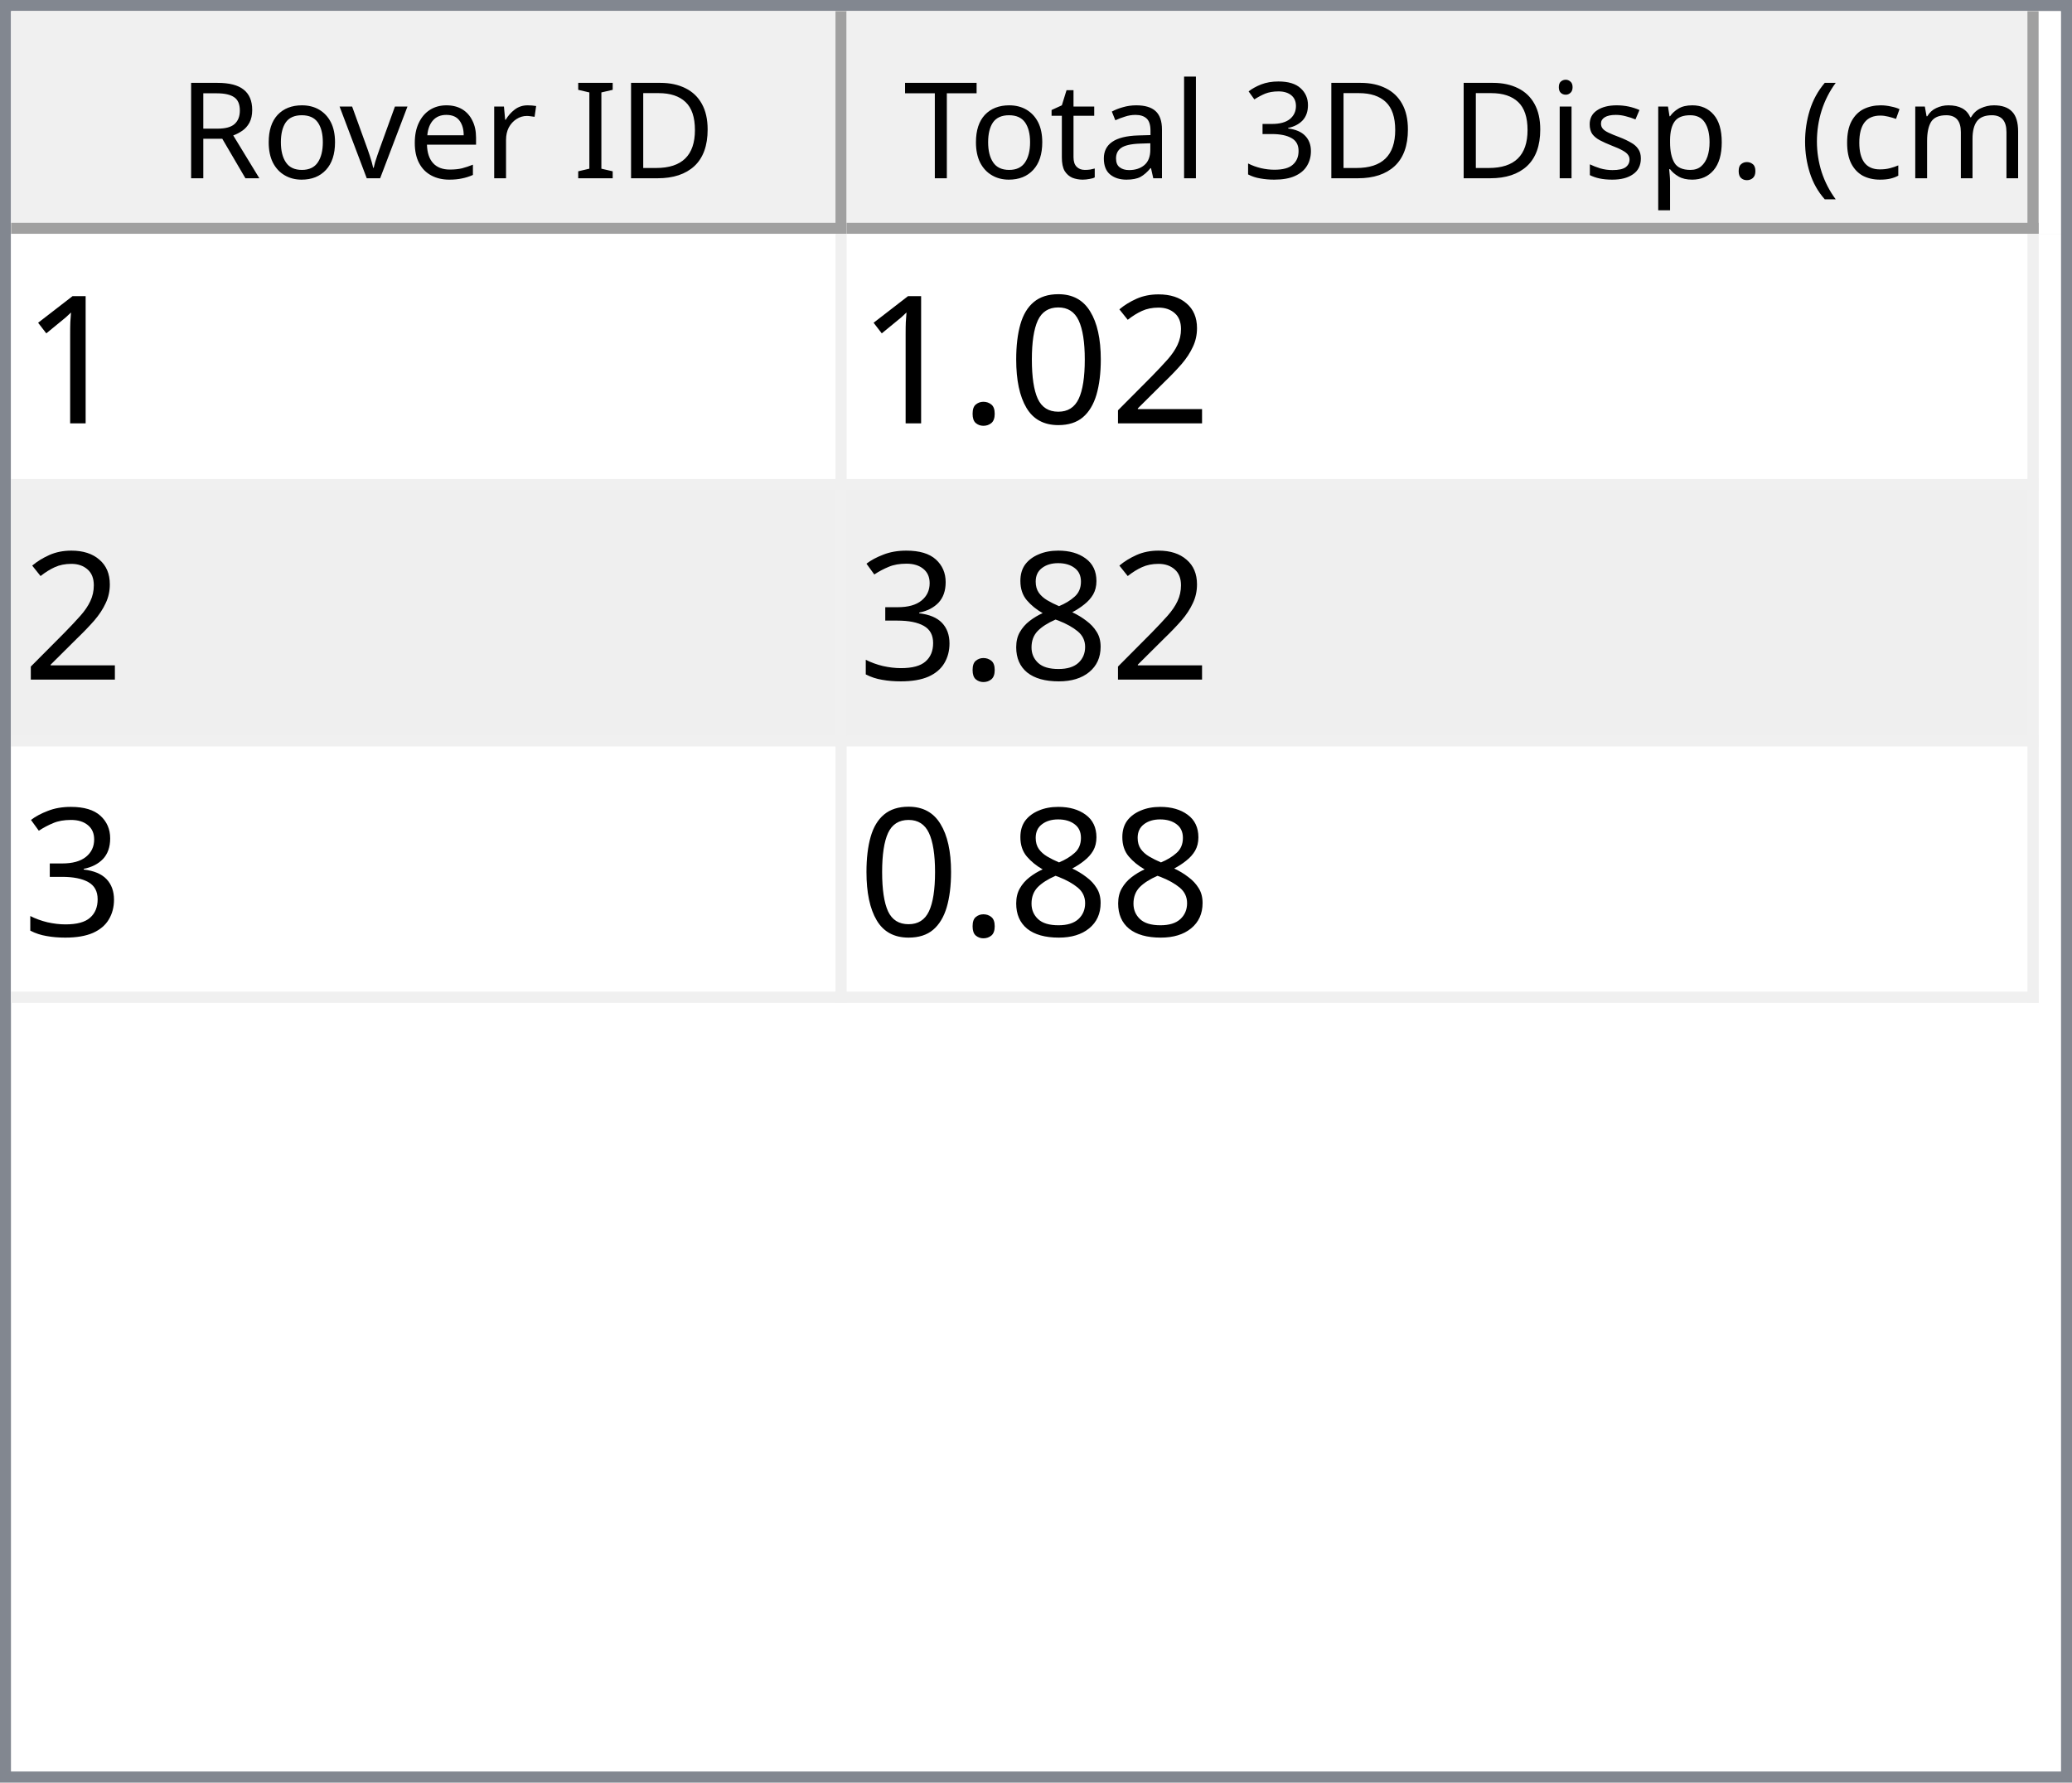
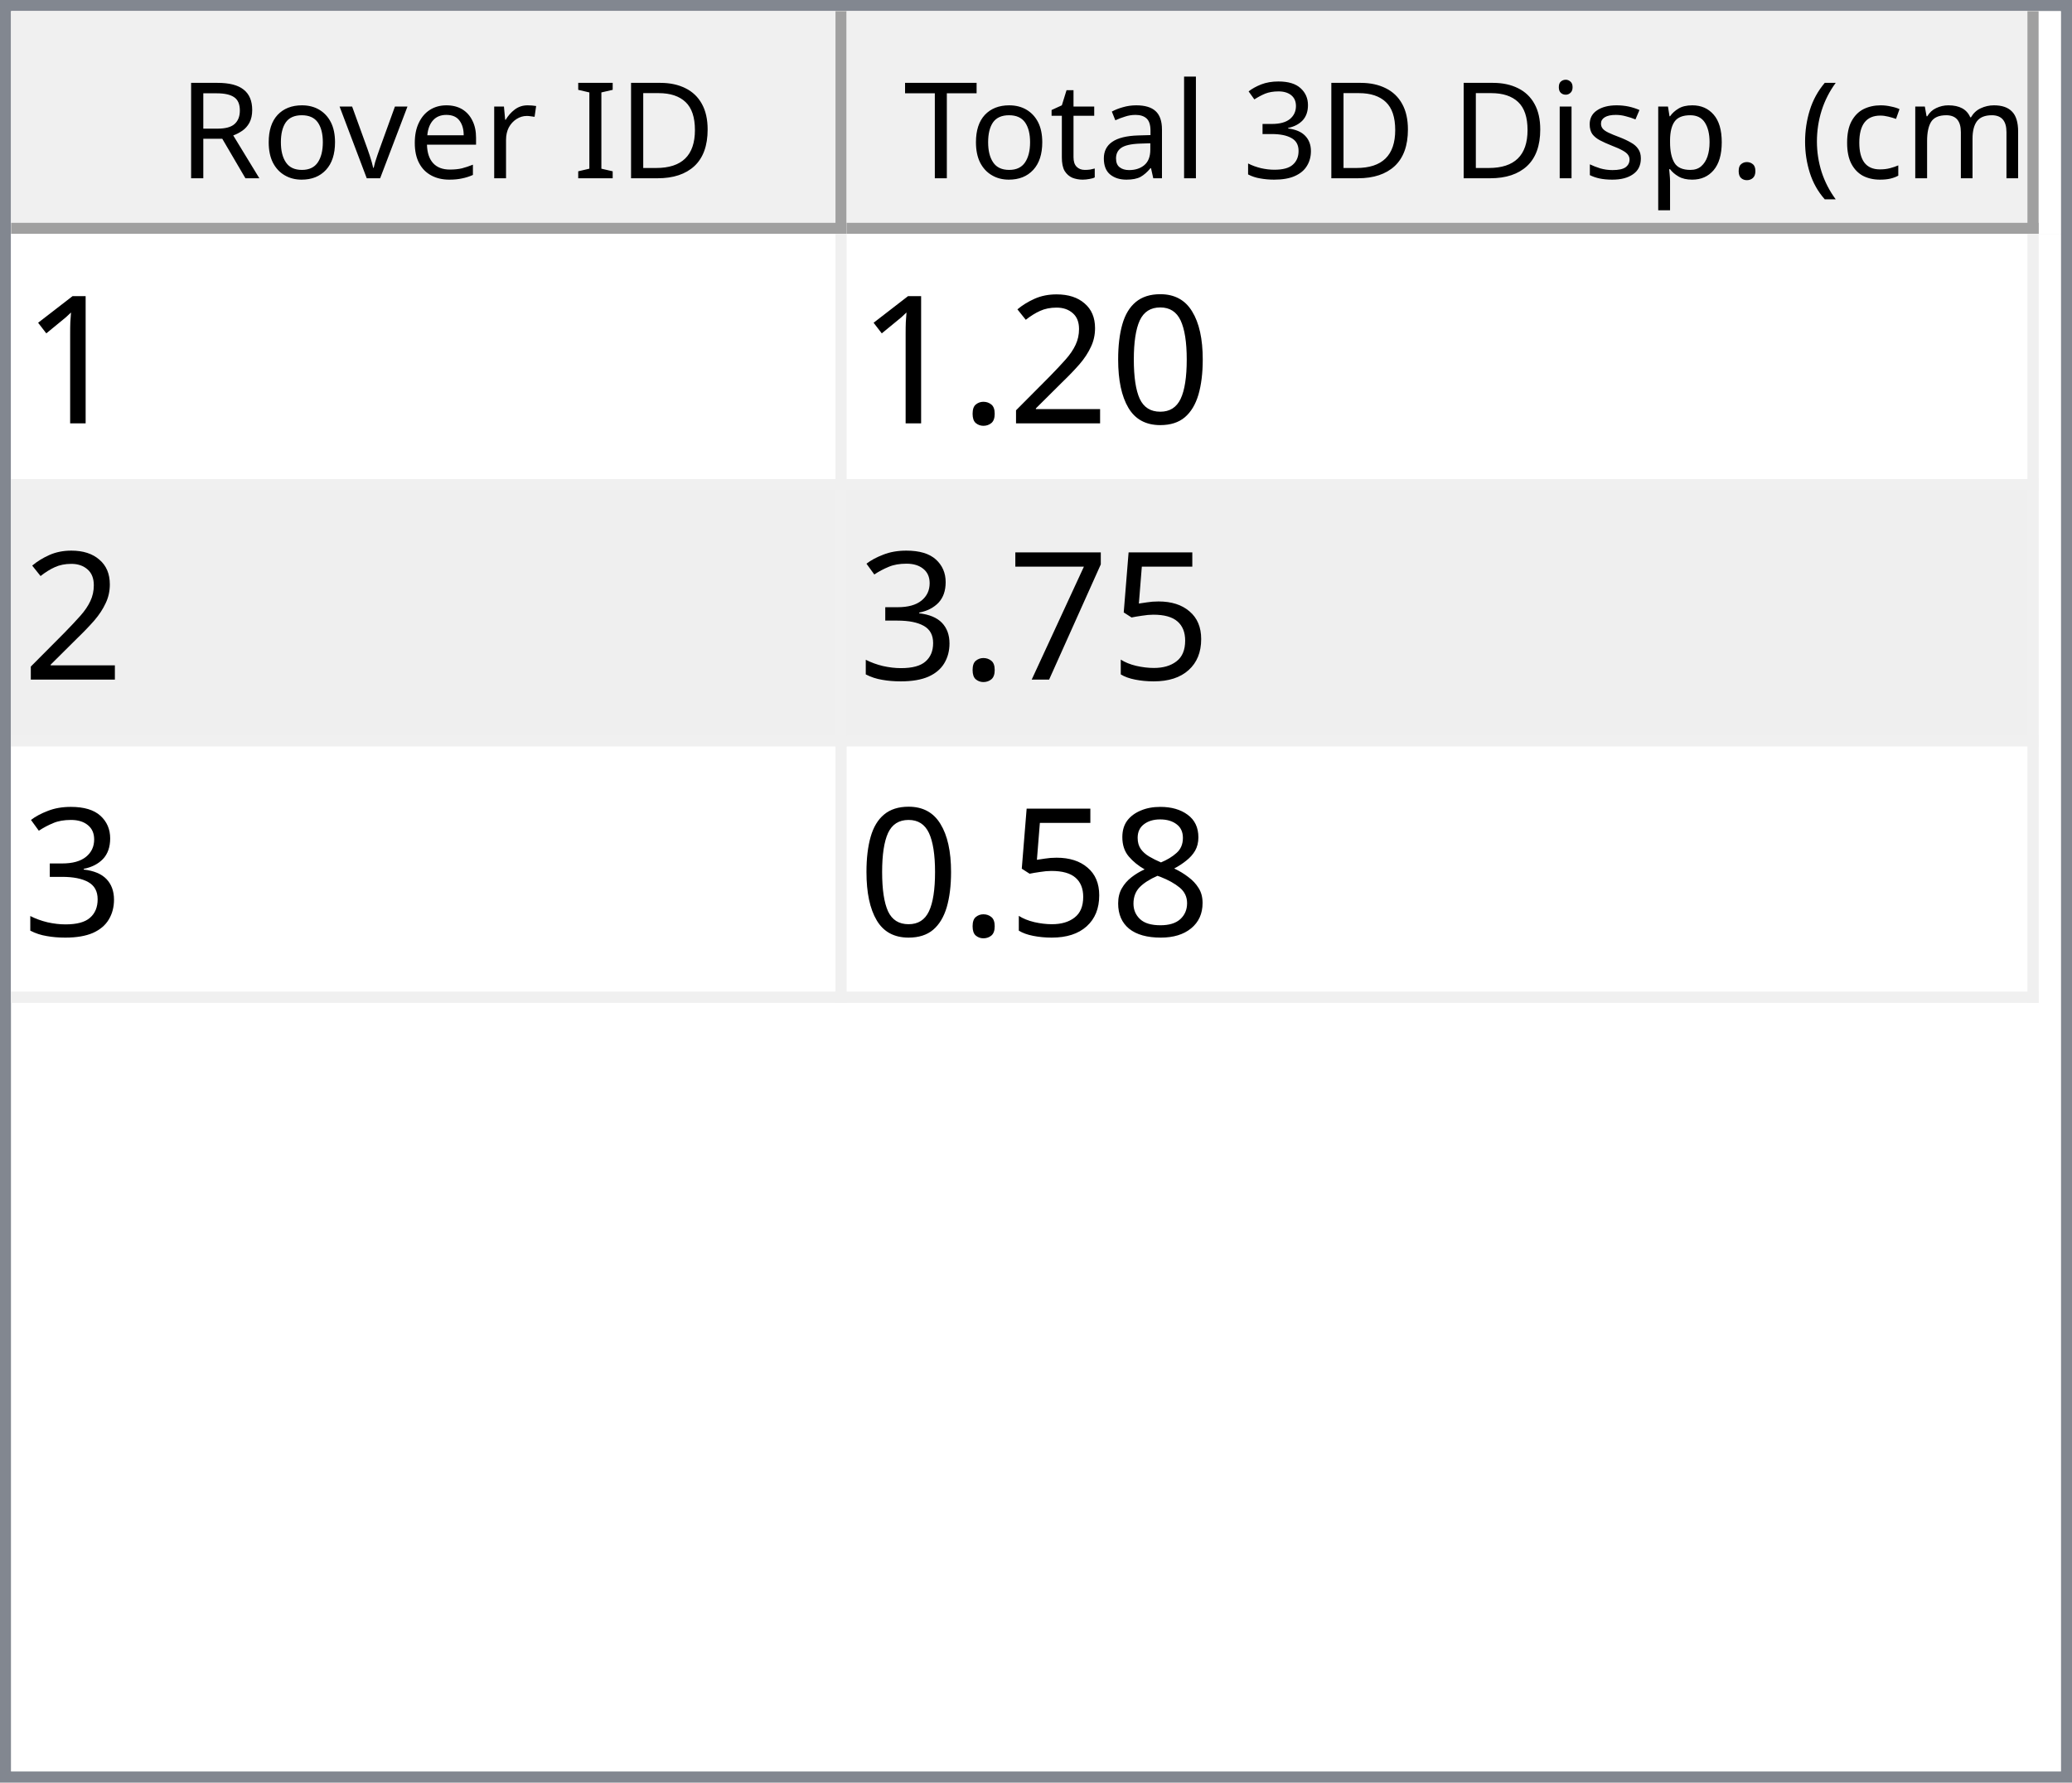
<svg xmlns="http://www.w3.org/2000/svg" style="fill-opacity:1; color-rendering:auto; color-interpolation:auto; text-rendering:auto; stroke:black; stroke-linecap:square; stroke-miterlimit:10; shape-rendering:auto; stroke-opacity:1; fill:black; stroke-dasharray:none; font-weight:normal; stroke-width:1; font-family:'Dialog'; font-style:normal; stroke-linejoin:miter; font-size:12px; stroke-dashoffset:0; image-rendering:auto;" width="186" height="160">
  <defs id="genericDefs" />
  <g>
    <defs id="defs1">
      <clipPath clipPathUnits="userSpaceOnUse" id="clipPath1">
        <path d="M0 0 L186 0 L186 160 L0 160 L0 0 Z" />
      </clipPath>
      <clipPath clipPathUnits="userSpaceOnUse" id="clipPath2">
        <path d="M0 0 L0 160 L186 160 L186 0 Z" />
      </clipPath>
      <clipPath clipPathUnits="userSpaceOnUse" id="clipPath3">
        <path d="M0 0 L0 20 L184 20 L184 0 Z" />
      </clipPath>
      <clipPath clipPathUnits="userSpaceOnUse" id="clipPath4">
        <path d="M0 0 L0 20 L75 20 L75 0 Z" />
      </clipPath>
      <clipPath clipPathUnits="userSpaceOnUse" id="clipPath5">
        <path d="M1 1 L1 19 L74 19 L74 1 Z" />
      </clipPath>
      <clipPath clipPathUnits="userSpaceOnUse" id="clipPath6">
        <path d="M0 0 L0 18 L73 18 L73 0 Z" />
      </clipPath>
      <clipPath clipPathUnits="userSpaceOnUse" id="clipPath7">
        <path d="M-0.5 -0.5 L-0.5 19.5 L74.5 19.5 L74.5 -0.5 Z" />
      </clipPath>
      <clipPath clipPathUnits="userSpaceOnUse" id="clipPath8">
        <path d="M0 0 L0 20 L107 20 L107 0 Z" />
      </clipPath>
      <clipPath clipPathUnits="userSpaceOnUse" id="clipPath9">
        <path d="M1 1 L1 19 L106 19 L106 1 Z" />
      </clipPath>
      <clipPath clipPathUnits="userSpaceOnUse" id="clipPath10">
        <path d="M0 0 L0 18 L105 18 L105 0 Z" />
      </clipPath>
      <clipPath clipPathUnits="userSpaceOnUse" id="clipPath11">
        <path d="M-0.5 -0.5 L-0.5 19.5 L106.5 19.5 L106.5 -0.5 Z" />
      </clipPath>
      <clipPath clipPathUnits="userSpaceOnUse" id="clipPath12">
        <path d="M0 0 L0 138 L184 138 L184 0 Z" />
      </clipPath>
      <clipPath clipPathUnits="userSpaceOnUse" id="clipPath13">
        <path d="M0 0 L0 69 L182 69 L182 0 Z" />
      </clipPath>
      <clipPath clipPathUnits="userSpaceOnUse" id="clipPath14">
        <path d="M-0.5 -0.5 L-0.5 68.5 L181.5 68.5 L181.5 -0.5 Z" />
      </clipPath>
      <clipPath clipPathUnits="userSpaceOnUse" id="clipPath15">
        <path d="M0 0 L0 22 L74 22 L74 0 Z" />
      </clipPath>
      <clipPath clipPathUnits="userSpaceOnUse" id="clipPath16">
        <path d="M0 0 L0 22 L106 22 L106 0 Z" />
      </clipPath>
      <font horiz-adv-x="64.551" id="font1">
        <font-face ascent="107.91" descent="25.098" units-per-em="100" style="font-style:normal; font-family:Segoe UI; font-weight:normal;" />
        <missing-glyph horiz-adv-x="64.551" d="M8.109 0 L8.109 68.266 L56.453 68.266 L56.453 0 L8.109 0 ZM15.328 7.234 L49.219 7.234 L49.219 61.031 L15.328 61.031 L15.328 7.234 Z" />
        <glyph unicode="D" horiz-adv-x="70.117" d="M9.188 0 L9.188 70.016 L28.516 70.016 Q65.531 70.016 65.531 35.891 Q65.531 19.672 55.25 9.836 Q44.969 0 27.734 0 L9.188 0 ZM17.391 62.594 L17.391 7.422 L27.828 7.422 Q41.609 7.422 49.273 14.797 Q56.938 22.172 56.938 35.688 Q56.938 62.594 28.328 62.594 L17.391 62.594 Z" />
        <glyph unicode="I" horiz-adv-x="26.611" d="M17.391 0 L9.188 0 L9.188 70.016 L17.391 70.016 L17.391 0 Z" />
        <glyph unicode=" " horiz-adv-x="27.393" d="" />
        <glyph unicode="r" horiz-adv-x="34.766" d="M34.188 41.891 Q32.078 43.5 28.125 43.5 Q23 43.5 19.555 38.672 Q16.109 33.844 16.109 25.484 L16.109 0 L8.109 0 L8.109 50 L16.109 50 L16.109 39.703 L16.312 39.703 Q18.016 44.969 21.531 47.922 Q25.047 50.875 29.391 50.875 Q32.516 50.875 34.188 50.203 L34.188 41.891 Z" />
        <glyph unicode="e" horiz-adv-x="52.295" d="M48.297 23 L12.984 23 Q13.188 14.656 17.484 10.109 Q21.781 5.562 29.297 5.562 Q37.75 5.562 44.828 11.141 L44.828 3.609 Q38.234 -1.172 27.391 -1.172 Q16.797 -1.172 10.742 5.641 Q4.688 12.453 4.688 24.812 Q4.688 36.469 11.305 43.82 Q17.922 51.172 27.734 51.172 Q37.547 51.172 42.922 44.828 Q48.297 38.484 48.297 27.203 L48.297 23 ZM40.094 29.781 Q40.047 36.719 36.75 40.578 Q33.453 44.438 27.594 44.438 Q21.922 44.438 17.969 40.383 Q14.016 36.328 13.094 29.781 L40.094 29.781 Z" />
        <glyph unicode="v" horiz-adv-x="47.9" d="M47.406 50 L27.484 0 L19.625 0 L0.688 50 L9.469 50 L22.172 13.672 Q23.578 9.672 23.922 6.688 L24.125 6.688 Q24.609 10.453 25.688 13.484 L38.969 50 L47.406 50 Z" />
        <glyph unicode="o" horiz-adv-x="58.594" d="M29 -1.172 Q17.922 -1.172 11.305 5.836 Q4.688 12.844 4.688 24.422 Q4.688 37.016 11.57 44.094 Q18.453 51.172 30.172 51.172 Q41.359 51.172 47.633 44.289 Q53.906 37.406 53.906 25.203 Q53.906 13.234 47.141 6.031 Q40.375 -1.172 29 -1.172 ZM29.594 44.438 Q21.875 44.438 17.383 39.188 Q12.891 33.938 12.891 24.703 Q12.891 15.828 17.43 10.695 Q21.969 5.562 29.594 5.562 Q37.359 5.562 41.531 10.594 Q45.703 15.625 45.703 24.906 Q45.703 34.281 41.531 39.359 Q37.359 44.438 29.594 44.438 Z" />
        <glyph unicode="R" horiz-adv-x="59.814" d="M59.375 0 L49.609 0 L37.891 19.625 Q36.281 22.359 34.766 24.289 Q33.25 26.219 31.664 27.438 Q30.078 28.656 28.25 29.219 Q26.422 29.781 24.125 29.781 L17.391 29.781 L17.391 0 L9.188 0 L9.188 70.016 L30.078 70.016 Q34.672 70.016 38.555 68.867 Q42.438 67.719 45.289 65.375 Q48.141 63.031 49.758 59.547 Q51.375 56.062 51.375 51.375 Q51.375 47.703 50.273 44.656 Q49.172 41.609 47.148 39.211 Q45.125 36.812 42.266 35.133 Q39.406 33.453 35.844 32.516 L35.844 32.328 Q37.594 31.547 38.891 30.547 Q40.188 29.547 41.359 28.18 Q42.531 26.812 43.68 25.078 Q44.828 23.344 46.234 21.047 L59.375 0 ZM17.391 62.594 L17.391 37.203 L28.516 37.203 Q31.594 37.203 34.203 38.133 Q36.812 39.062 38.719 40.797 Q40.625 42.531 41.703 45.047 Q42.781 47.562 42.781 50.688 Q42.781 56.297 39.141 59.445 Q35.5 62.594 28.609 62.594 L17.391 62.594 Z" />
        <glyph unicode=")" horiz-adv-x="30.176" d="M8.297 -15.922 L1.172 -15.922 Q16.406 2.344 16.406 26.812 Q16.406 51.469 1.078 70.016 L8.297 70.016 Q23.531 52.156 23.531 26.703 Q23.531 1.375 8.297 -15.922 Z" />
        <glyph unicode="m" horiz-adv-x="86.133" d="M79.109 0 L71.094 0 L71.094 28.719 Q71.094 37.016 68.531 40.727 Q65.969 44.438 59.906 44.438 Q54.781 44.438 51.195 39.75 Q47.609 35.062 47.609 28.516 L47.609 0 L39.594 0 L39.594 29.688 Q39.594 44.438 28.219 44.438 Q22.953 44.438 19.531 40.016 Q16.109 35.594 16.109 28.516 L16.109 0 L8.109 0 L8.109 50 L16.109 50 L16.109 42.094 L16.312 42.094 Q21.625 51.172 31.844 51.172 Q36.969 51.172 40.773 48.312 Q44.578 45.453 46 40.828 Q51.562 51.172 62.594 51.172 Q79.109 51.172 79.109 30.812 L79.109 0 Z" />
        <glyph unicode="c" horiz-adv-x="46.191" d="M42.188 2.297 Q36.422 -1.172 28.516 -1.172 Q17.828 -1.172 11.258 5.789 Q4.688 12.75 4.688 23.828 Q4.688 36.188 11.766 43.68 Q18.844 51.172 30.672 51.172 Q37.25 51.172 42.281 48.734 L42.281 40.531 Q36.719 44.438 30.375 44.438 Q22.703 44.438 17.797 38.945 Q12.891 33.453 12.891 24.516 Q12.891 15.719 17.508 10.641 Q22.125 5.562 29.891 5.562 Q36.422 5.562 42.188 9.906 L42.188 2.297 Z" />
        <glyph unicode="(" horiz-adv-x="30.176" d="M29.109 -15.922 L21.969 -15.922 Q6.844 1.375 6.844 26.703 Q6.844 52.156 21.969 70.016 L29.203 70.016 Q13.875 51.469 13.875 26.812 Q13.875 2.344 29.109 -15.922 Z" />
        <glyph unicode="." horiz-adv-x="21.68" d="M10.891 -1.078 Q8.641 -1.078 7.055 0.539 Q5.469 2.156 5.469 4.391 Q5.469 6.641 7.055 8.273 Q8.641 9.906 10.891 9.906 Q13.188 9.906 14.797 8.273 Q16.406 6.641 16.406 4.391 Q16.406 2.156 14.797 0.539 Q13.188 -1.078 10.891 -1.078 Z" />
        <glyph unicode="p" horiz-adv-x="58.789" d="M16.312 7.234 L16.109 7.234 L16.109 -23 L8.109 -23 L8.109 50 L16.109 50 L16.109 41.219 L16.312 41.219 Q22.219 51.172 33.594 51.172 Q43.266 51.172 48.688 44.461 Q54.109 37.75 54.109 26.469 Q54.109 13.922 48 6.375 Q41.891 -1.172 31.297 -1.172 Q21.578 -1.172 16.312 7.234 ZM16.109 27.391 L16.109 20.406 Q16.109 14.203 20.141 9.883 Q24.172 5.562 30.375 5.562 Q37.641 5.562 41.773 11.133 Q45.906 16.703 45.906 26.609 Q45.906 34.969 42.047 39.703 Q38.188 44.438 31.594 44.438 Q24.609 44.438 20.359 39.578 Q16.109 34.719 16.109 27.391 Z" />
        <glyph unicode="s" horiz-adv-x="42.432" d="M5.078 1.812 L5.078 10.406 Q11.625 5.562 19.484 5.562 Q30.031 5.562 30.031 12.594 Q30.031 14.594 29.125 15.992 Q28.219 17.391 26.68 18.461 Q25.141 19.531 23.07 20.383 Q21 21.234 18.609 22.172 Q15.281 23.484 12.766 24.828 Q10.25 26.172 8.57 27.859 Q6.891 29.547 6.031 31.695 Q5.172 33.844 5.172 36.719 Q5.172 40.234 6.789 42.945 Q8.406 45.656 11.086 47.484 Q13.766 49.312 17.211 50.242 Q20.656 51.172 24.312 51.172 Q30.812 51.172 35.938 48.922 L35.938 40.828 Q30.422 44.438 23.25 44.438 Q21 44.438 19.195 43.922 Q17.391 43.406 16.094 42.477 Q14.797 41.547 14.086 40.258 Q13.375 38.969 13.375 37.406 Q13.375 35.453 14.086 34.133 Q14.797 32.812 16.164 31.789 Q17.531 30.766 19.484 29.938 Q21.438 29.109 23.922 28.125 Q27.25 26.859 29.883 25.516 Q32.516 24.172 34.375 22.484 Q36.234 20.797 37.234 18.602 Q38.234 16.406 38.234 13.375 Q38.234 9.672 36.602 6.938 Q34.969 4.203 32.234 2.398 Q29.5 0.594 25.93 -0.289 Q22.359 -1.172 18.453 -1.172 Q10.75 -1.172 5.078 1.812 Z" />
        <glyph unicode="i" horiz-adv-x="24.219" d="M12.203 62.703 Q10.062 62.703 8.547 64.164 Q7.031 65.625 7.031 67.875 Q7.031 70.125 8.547 71.609 Q10.062 73.094 12.203 73.094 Q14.406 73.094 15.945 71.609 Q17.484 70.125 17.484 67.875 Q17.484 65.719 15.945 64.211 Q14.406 62.703 12.203 62.703 ZM16.109 0 L8.109 0 L8.109 50 L16.109 50 L16.109 0 Z" />
        <glyph unicode="3" horiz-adv-x="53.906" d="M46.531 19.828 Q46.531 15.094 44.75 11.211 Q42.969 7.328 39.719 4.57 Q36.469 1.812 31.93 0.297 Q27.391 -1.219 21.922 -1.219 Q11.922 -1.219 6 2.594 L6 11.188 Q13.094 5.609 22.219 5.609 Q25.875 5.609 28.828 6.539 Q31.781 7.469 33.906 9.227 Q36.031 10.984 37.18 13.477 Q38.328 15.969 38.328 19.094 Q38.328 32.812 18.797 32.812 L12.984 32.812 L12.984 39.594 L18.5 39.594 Q35.797 39.594 35.797 52.484 Q35.797 64.406 22.609 64.406 Q15.188 64.406 8.688 59.422 L8.688 67.188 Q15.375 71.188 24.609 71.188 Q29 71.188 32.57 69.969 Q36.141 68.75 38.68 66.555 Q41.219 64.359 42.609 61.281 Q44 58.203 44 54.5 Q44 40.672 30.031 36.719 L30.031 36.531 Q33.594 36.141 36.625 34.797 Q39.656 33.453 41.852 31.305 Q44.047 29.156 45.289 26.25 Q46.531 23.344 46.531 19.828 Z" />
        <glyph unicode="l" horiz-adv-x="24.219" d="M16.109 0 L8.109 0 L8.109 74.031 L16.109 74.031 L16.109 0 Z" />
        <glyph unicode="a" horiz-adv-x="50.879" d="M43.891 0 L35.891 0 L35.891 7.812 L35.688 7.812 Q30.469 -1.172 20.312 -1.172 Q12.844 -1.172 8.617 2.781 Q4.391 6.734 4.391 13.281 Q4.391 27.297 20.906 29.594 L35.891 31.688 Q35.891 44.438 25.594 44.438 Q16.547 44.438 9.281 38.281 L9.281 46.484 Q16.656 51.172 26.266 51.172 Q43.891 51.172 43.891 32.516 L43.891 0 ZM35.891 25.297 L23.828 23.641 Q18.266 22.859 15.43 20.875 Q12.594 18.891 12.594 13.875 Q12.594 10.203 15.211 7.883 Q17.828 5.562 22.172 5.562 Q28.125 5.562 32.008 9.742 Q35.891 13.922 35.891 20.312 L35.891 25.297 Z" />
        <glyph unicode="t" horiz-adv-x="33.887" d="M31.297 0.484 Q28.469 -1.078 23.828 -1.078 Q10.688 -1.078 10.688 13.578 L10.688 43.172 L2.094 43.172 L2.094 50 L10.688 50 L10.688 62.203 L18.703 64.797 L18.703 50 L31.297 50 L31.297 43.172 L18.703 43.172 L18.703 14.984 Q18.703 9.969 20.414 7.82 Q22.125 5.672 26.078 5.672 Q29.109 5.672 31.297 7.328 L31.297 0.484 Z" />
        <glyph unicode="T" horiz-adv-x="52.393" d="M50.594 62.594 L30.375 62.594 L30.375 0 L22.172 0 L22.172 62.594 L2 62.594 L2 70.016 L50.594 70.016 L50.594 62.594 Z" />
      </font>
      <font horiz-adv-x="75.0" id="font2">
        <font-face ascent="100.537" descent="21.973" units-per-em="100" style="font-style:normal; font-family:sans-serif; font-weight:normal;" />
        <missing-glyph horiz-adv-x="75.0" d="M12.5 0 L12.5 62.5 L62.5 62.5 L62.5 0 L12.5 0 ZM14.062 1.562 L60.938 1.562 L60.938 60.938 L14.062 60.938 L14.062 1.562 Z" />
        <glyph unicode="1" horiz-adv-x="55.615" d="M37.25 0 L28.469 0 L28.469 56 Q25.297 52.984 20.141 49.953 Q14.984 46.922 10.891 45.406 L10.891 53.906 Q18.266 57.375 23.781 62.305 Q29.297 67.234 31.594 71.875 L37.25 71.875 L37.25 0 Z" />
+         <glyph unicode="0" horiz-adv-x="55.615" d="M4.156 35.297 Q4.156 48 6.766 55.742 Q9.375 63.484 14.523 67.68 Q19.672 71.875 27.484 71.875 Q33.25 71.875 37.594 69.555 Q41.938 67.234 44.773 62.867 Q47.609 58.5 49.219 52.227 Q50.828 45.953 50.828 35.297 Q50.828 22.703 48.242 14.969 Q45.656 7.234 40.508 3.008 Q35.359 -1.219 27.484 -1.219 Q17.141 -1.219 11.234 6.203 Q4.156 15.141 4.156 35.297 ZM13.188 35.297 Q13.188 17.672 17.312 11.836 Q21.438 6 27.484 6 Q33.547 6 37.672 11.859 Q41.797 17.719 41.797 35.297 Q41.797 52.984 37.672 58.789 Q33.547 64.594 27.391 64.594 Q21.344 64.594 17.719 59.469 Q13.188 52.938 13.188 35.297 Z" />
        <glyph unicode="2" horiz-adv-x="55.615" d="M50.344 8.453 L50.344 0 L3.031 0 Q2.938 3.172 4.047 6.109 Q5.859 10.938 9.836 15.625 Q13.812 20.312 21.344 26.469 Q33.016 36.031 37.117 41.625 Q41.219 47.219 41.219 52.203 Q41.219 57.422 37.477 61.008 Q33.734 64.594 27.734 64.594 Q21.391 64.594 17.578 60.789 Q13.766 56.984 13.719 50.25 L4.688 51.172 Q5.609 61.281 11.664 66.578 Q17.719 71.875 27.938 71.875 Q38.234 71.875 44.242 66.164 Q50.25 60.453 50.25 52 Q50.25 47.703 48.492 43.555 Q46.734 39.406 42.656 34.812 Q38.578 30.219 29.109 22.219 Q21.188 15.578 18.945 13.211 Q16.703 10.844 15.234 8.453 L50.344 8.453 Z" />
-         <glyph unicode="0" horiz-adv-x="55.615" d="M4.156 35.297 Q4.156 48 6.766 55.742 Q9.375 63.484 14.523 67.68 Q19.672 71.875 27.484 71.875 Q33.25 71.875 37.594 69.555 Q41.938 67.234 44.773 62.867 Q47.609 58.5 49.219 52.227 Q50.828 45.953 50.828 35.297 Q50.828 22.703 48.242 14.969 Q45.656 7.234 40.508 3.008 Q35.359 -1.219 27.484 -1.219 Q17.141 -1.219 11.234 6.203 Q4.156 15.141 4.156 35.297 ZM13.188 35.297 Q13.188 17.672 17.312 11.836 Q21.438 6 27.484 6 Q33.547 6 37.672 11.859 Q41.797 17.719 41.797 35.297 Q41.797 52.984 37.672 58.789 Q33.547 64.594 27.391 64.594 Q21.344 64.594 17.719 59.469 Q13.188 52.938 13.188 35.297 Z" />
        <glyph unicode="." horiz-adv-x="27.783" d="M9.078 0 L9.078 10.016 L19.094 10.016 L19.094 0 L9.078 0 Z" />
+         <glyph unicode="5" horiz-adv-x="55.615" d="M4.156 18.75 L13.375 19.531 Q14.406 12.797 18.141 9.398 Q21.875 6 27.156 6 Q33.5 6 37.891 10.789 Q42.281 15.578 42.281 23.484 Q42.281 31 38.062 35.352 Q33.844 39.703 27 39.703 Q22.75 39.703 19.336 37.773 Q15.922 35.844 13.969 32.766 L5.719 33.844 L12.641 70.609 L48.25 70.609 L48.25 62.203 L19.672 62.203 L15.828 42.969 Q22.266 47.469 29.344 47.469 Q38.719 47.469 45.164 40.969 Q51.609 34.469 51.609 24.266 Q51.609 14.547 45.953 7.469 Q39.062 -1.219 27.156 -1.219 Q17.391 -1.219 11.211 4.25 Q5.031 9.719 4.156 18.75 Z" />
+         <glyph unicode="7" horiz-adv-x="55.615" d="M4.734 62.203 L4.734 70.656 L51.078 70.656 L51.078 63.812 Q44.234 56.547 37.523 44.484 Q30.812 32.422 27.156 19.672 Q24.516 10.688 23.781 0 L14.75 0 Q14.891 8.453 18.062 20.414 Q21.234 32.375 27.172 43.484 Q33.109 54.594 39.797 62.203 L4.734 62.203 Z" />
+         <glyph unicode="3" horiz-adv-x="55.615" d="M4.203 18.891 L12.984 20.062 Q14.5 12.594 18.141 9.297 Q21.781 6 27 6 Q33.203 6 37.477 10.297 Q41.75 14.594 41.75 20.953 Q41.75 27 37.797 30.93 Q33.844 34.859 27.734 34.859 Q25.25 34.859 21.531 33.891 L22.516 41.609 Q23.391 41.5 23.922 41.5 Q29.547 41.5 34.039 44.43 Q38.531 47.359 38.531 53.469 Q38.531 58.297 35.258 61.477 Q31.984 64.656 26.812 64.656 Q21.688 64.656 18.266 61.43 Q14.844 58.203 13.875 51.766 L5.078 53.328 Q6.688 62.156 12.398 67.016 Q18.109 71.875 26.609 71.875 Q32.469 71.875 37.398 69.359 Q42.328 66.844 44.945 62.5 Q47.562 58.156 47.562 53.266 Q47.562 48.641 45.07 44.828 Q42.578 41.016 37.703 38.766 Q44.047 37.312 47.562 32.695 Q51.078 28.078 51.078 21.141 Q51.078 11.766 44.242 5.25 Q37.406 -1.266 26.953 -1.266 Q17.531 -1.266 11.305 4.352 Q5.078 9.969 4.203 18.891 Z" />
        <glyph unicode="8" horiz-adv-x="55.615" d="M17.672 38.812 Q12.203 40.828 9.57 44.539 Q6.938 48.25 6.938 53.422 Q6.938 61.234 12.555 66.555 Q18.172 71.875 27.484 71.875 Q36.859 71.875 42.578 66.43 Q48.297 60.984 48.297 53.172 Q48.297 48.188 45.68 44.508 Q43.062 40.828 37.75 38.812 Q44.344 36.672 47.781 31.883 Q51.219 27.094 51.219 20.453 Q51.219 11.281 44.727 5.031 Q38.234 -1.219 27.641 -1.219 Q17.047 -1.219 10.547 5.055 Q4.047 11.328 4.047 20.703 Q4.047 27.688 7.594 32.398 Q11.141 37.109 17.672 38.812 ZM15.922 53.719 Q15.922 48.641 19.195 45.414 Q22.469 42.188 27.688 42.188 Q32.766 42.188 36.016 45.383 Q39.266 48.578 39.266 53.219 Q39.266 58.062 35.914 61.359 Q32.562 64.656 27.594 64.656 Q22.562 64.656 19.242 61.43 Q15.922 58.203 15.922 53.719 ZM13.094 20.656 Q13.094 16.891 14.875 13.375 Q16.656 9.859 20.172 7.93 Q23.688 6 27.734 6 Q34.031 6 38.133 10.055 Q42.234 14.109 42.234 20.359 Q42.234 26.703 38.016 30.859 Q33.797 35.016 27.438 35.016 Q21.234 35.016 17.164 30.914 Q13.094 26.812 13.094 20.656 Z" />
-         <glyph unicode="3" horiz-adv-x="55.615" d="M4.203 18.891 L12.984 20.062 Q14.5 12.594 18.141 9.297 Q21.781 6 27 6 Q33.203 6 37.477 10.297 Q41.75 14.594 41.75 20.953 Q41.75 27 37.797 30.93 Q33.844 34.859 27.734 34.859 Q25.25 34.859 21.531 33.891 L22.516 41.609 Q23.391 41.5 23.922 41.5 Q29.547 41.5 34.039 44.43 Q38.531 47.359 38.531 53.469 Q38.531 58.297 35.258 61.477 Q31.984 64.656 26.812 64.656 Q21.688 64.656 18.266 61.43 Q14.844 58.203 13.875 51.766 L5.078 53.328 Q6.688 62.156 12.398 67.016 Q18.109 71.875 26.609 71.875 Q32.469 71.875 37.398 69.359 Q42.328 66.844 44.945 62.5 Q47.562 58.156 47.562 53.266 Q47.562 48.641 45.07 44.828 Q42.578 41.016 37.703 38.766 Q44.047 37.312 47.562 32.695 Q51.078 28.078 51.078 21.141 Q51.078 11.766 44.242 5.25 Q37.406 -1.266 26.953 -1.266 Q17.531 -1.266 11.305 4.352 Q5.078 9.969 4.203 18.891 Z" />
      </font>
    </defs>
    <g style="fill:white; stroke:white;">
      <rect x="0" y="0" width="186" style="clip-path:url(#clipPath1); stroke:none;" height="160" />
    </g>
    <g style="fill:white; text-rendering:optimizeSpeed; color-rendering:optimizeSpeed; image-rendering:optimizeSpeed; shape-rendering:crispEdges; stroke:white; color-interpolation:sRGB;">
      <rect x="0" width="186" height="160" y="0" style="stroke:none;" />
      <path style="stroke:none;" d="M0 160 L186 160 L186 0 L0 0 Z" />
    </g>
    <g style="fill:rgb(240,240,240); font-family:'Segoe UI'; stroke:rgb(240,240,240);">
      <rect x="0" y="0" width="186" style="clip-path:url(#clipPath2); stroke:none;" height="160" />
    </g>
    <g style="fill:rgb(130,135,144); font-family:'Segoe UI'; stroke:rgb(130,135,144);">
      <path d="M0 0 L186 0 L186 160 L0 160 L0 0 ZM1 1 L185 1 L185 159 L1 159 L1 1 Z" style="fill-rule:evenodd; clip-path:url(#clipPath2); stroke:none;" />
    </g>
    <g style="fill:white; font-family:'Segoe UI'; stroke:white;" transform="translate(1,1)">
      <rect x="0" y="0" width="184" style="clip-path:url(#clipPath3); stroke:none;" height="20" />
    </g>
    <g style="fill:rgb(240,240,240); font-family:'Segoe UI'; stroke:rgb(240,240,240);" transform="translate(1,1)">
      <rect x="0" y="0" width="75" style="clip-path:url(#clipPath4); stroke:none;" height="20" />
    </g>
    <g style="font-family:'Segoe UI';" transform="translate(2,2)">
      <text x="14" xml:space="preserve" y="14" style="clip-path:url(#clipPath6); stroke:none;">Rover ID</text>
    </g>
    <g style="fill:rgb(160,160,160); font-family:'Segoe UI'; stroke:rgb(160,160,160); stroke-linejoin:bevel;" transform="translate(1.5,1.5)">
      <line x1="74" x2="74" y1="0" style="fill:none; clip-path:url(#clipPath7);" y2="19" />
    </g>
    <g style="fill:rgb(160,160,160); font-family:'Segoe UI'; stroke:rgb(160,160,160); stroke-linejoin:bevel;" transform="matrix(1,0,0,1,1,1) translate(0.5,0.5)">
      <line x1="0" x2="74" y1="19" style="fill:none; clip-path:url(#clipPath7);" y2="19" />
    </g>
    <g style="fill:rgb(240,240,240); font-family:'Segoe UI'; stroke:rgb(240,240,240);" transform="translate(76,1)">
      <rect x="0" y="0" width="107" style="clip-path:url(#clipPath8); stroke:none;" height="20" />
    </g>
    <g style="font-family:'Segoe UI';" transform="translate(77,2)">
      <text x="1" xml:space="preserve" y="14" style="clip-path:url(#clipPath10); stroke:none;"> Total 3D Disp. (cm)</text>
    </g>
    <g style="fill:rgb(160,160,160); font-family:'Segoe UI'; stroke:rgb(160,160,160); stroke-linejoin:bevel;" transform="translate(76.5,1.5)">
      <line x1="106" x2="106" y1="0" style="fill:none; clip-path:url(#clipPath11);" y2="19" />
    </g>
    <g style="fill:rgb(160,160,160); font-family:'Segoe UI'; stroke:rgb(160,160,160); stroke-linejoin:bevel;" transform="matrix(1,0,0,1,76,1) translate(0.5,0.5)">
      <line x1="0" x2="106" y1="19" style="fill:none; clip-path:url(#clipPath11);" y2="19" />
    </g>
    <g style="fill:white; font-family:'Segoe UI'; stroke:white;" transform="translate(1,21)">
      <rect x="0" y="0" width="184" style="clip-path:url(#clipPath12); stroke:none;" height="138" />
    </g>
    <g style="fill:rgb(240,240,240); font-size:16px; font-family:sans-serif; stroke:rgb(240,240,240);" transform="translate(1,21)">
      <rect x="0" y="0" width="182" style="clip-path:url(#clipPath13); stroke:none;" height="69" />
      <line transform="translate(0.5,0.5)" x1="0" x2="181" y1="22" style="clip-path:url(#clipPath14); fill:none; stroke-linejoin:bevel;" y2="22" />
    </g>
    <g transform="matrix(1,0,0,1,1,21) translate(0.5,0.5)" style="fill:rgb(240,240,240); font-size:16px; font-family:sans-serif; stroke:rgb(240,240,240); stroke-linejoin:bevel;">
      <line x1="0" x2="181" y1="45" style="fill:none; clip-path:url(#clipPath14);" y2="45" />
    </g>
    <g transform="matrix(1,0,0,1,1,21) translate(0.5,0.5)" style="fill:rgb(240,240,240); font-size:16px; font-family:sans-serif; stroke:rgb(240,240,240); stroke-linejoin:bevel;">
      <line x1="0" x2="181" y1="68" style="fill:none; clip-path:url(#clipPath14);" y2="68" />
    </g>
    <g transform="matrix(1,0,0,1,1,21) translate(0.5,0.5)" style="fill:rgb(240,240,240); font-size:16px; font-family:sans-serif; stroke:rgb(240,240,240); stroke-linejoin:bevel;">
      <line x1="74" x2="74" y1="0" style="fill:none; clip-path:url(#clipPath14);" y2="68" />
    </g>
    <g transform="matrix(1,0,0,1,1,21) translate(0.5,0.5)" style="fill:rgb(240,240,240); font-size:16px; font-family:sans-serif; stroke:rgb(240,240,240); stroke-linejoin:bevel;">
      <line x1="181" x2="181" y1="0" style="fill:none; clip-path:url(#clipPath14);" y2="68" />
    </g>
    <g style="fill:white; font-size:16px; font-family:sans-serif; stroke:white;" transform="matrix(1,0,0,1,1,21)">
      <rect x="0" y="0" width="74" style="clip-path:url(#clipPath15); stroke:none;" height="22" />
      <text x="1" y="17" style="fill:black; clip-path:url(#clipPath15); stroke:none;" xml:space="preserve">1</text>
    </g>
    <g style="fill:white; font-size:16px; font-family:sans-serif; stroke:white;" transform="matrix(1,0,0,1,1,21) translate(75,0)">
      <rect x="0" y="0" width="106" style="clip-path:url(#clipPath16); stroke:none;" height="22" />
-       <text x="1" y="17" style="fill:black; clip-path:url(#clipPath16); stroke:none;" xml:space="preserve">1.02</text>
+       <text x="1" y="17" style="fill:black; clip-path:url(#clipPath16); stroke:none;" xml:space="preserve">1.20</text>
    </g>
    <g style="fill:rgb(239,239,239); font-size:16px; font-family:sans-serif; stroke:rgb(239,239,239);" transform="matrix(1,0,0,1,1,21) translate(0,23)">
      <rect x="0" y="0" width="74" style="clip-path:url(#clipPath15); stroke:none;" height="22" />
      <text x="1" y="17" style="fill:black; clip-path:url(#clipPath15); stroke:none;" xml:space="preserve">2</text>
    </g>
    <g style="fill:rgb(239,239,239); font-size:16px; font-family:sans-serif; stroke:rgb(239,239,239);" transform="matrix(1,0,0,1,1,21) translate(75,23)">
      <rect x="0" y="0" width="106" style="clip-path:url(#clipPath16); stroke:none;" height="22" />
-       <text x="1" y="17" style="fill:black; clip-path:url(#clipPath16); stroke:none;" xml:space="preserve">3.82</text>
+       <text x="1" y="17" style="fill:black; clip-path:url(#clipPath16); stroke:none;" xml:space="preserve">3.75</text>
    </g>
    <g style="fill:white; font-size:16px; font-family:sans-serif; stroke:white;" transform="matrix(1,0,0,1,1,21) translate(0,46)">
      <rect x="0" y="0" width="74" style="clip-path:url(#clipPath15); stroke:none;" height="22" />
      <text x="1" y="17" style="fill:black; clip-path:url(#clipPath15); stroke:none;" xml:space="preserve">3</text>
    </g>
    <g style="fill:white; font-size:16px; font-family:sans-serif; stroke:white;" transform="matrix(1,0,0,1,1,21) translate(75,46)">
      <rect x="0" y="0" width="106" style="clip-path:url(#clipPath16); stroke:none;" height="22" />
-       <text x="1" y="17" style="fill:black; clip-path:url(#clipPath16); stroke:none;" xml:space="preserve">0.88</text>
+       <text x="1" y="17" style="fill:black; clip-path:url(#clipPath16); stroke:none;" xml:space="preserve">0.58</text>
    </g>
  </g>
</svg>
